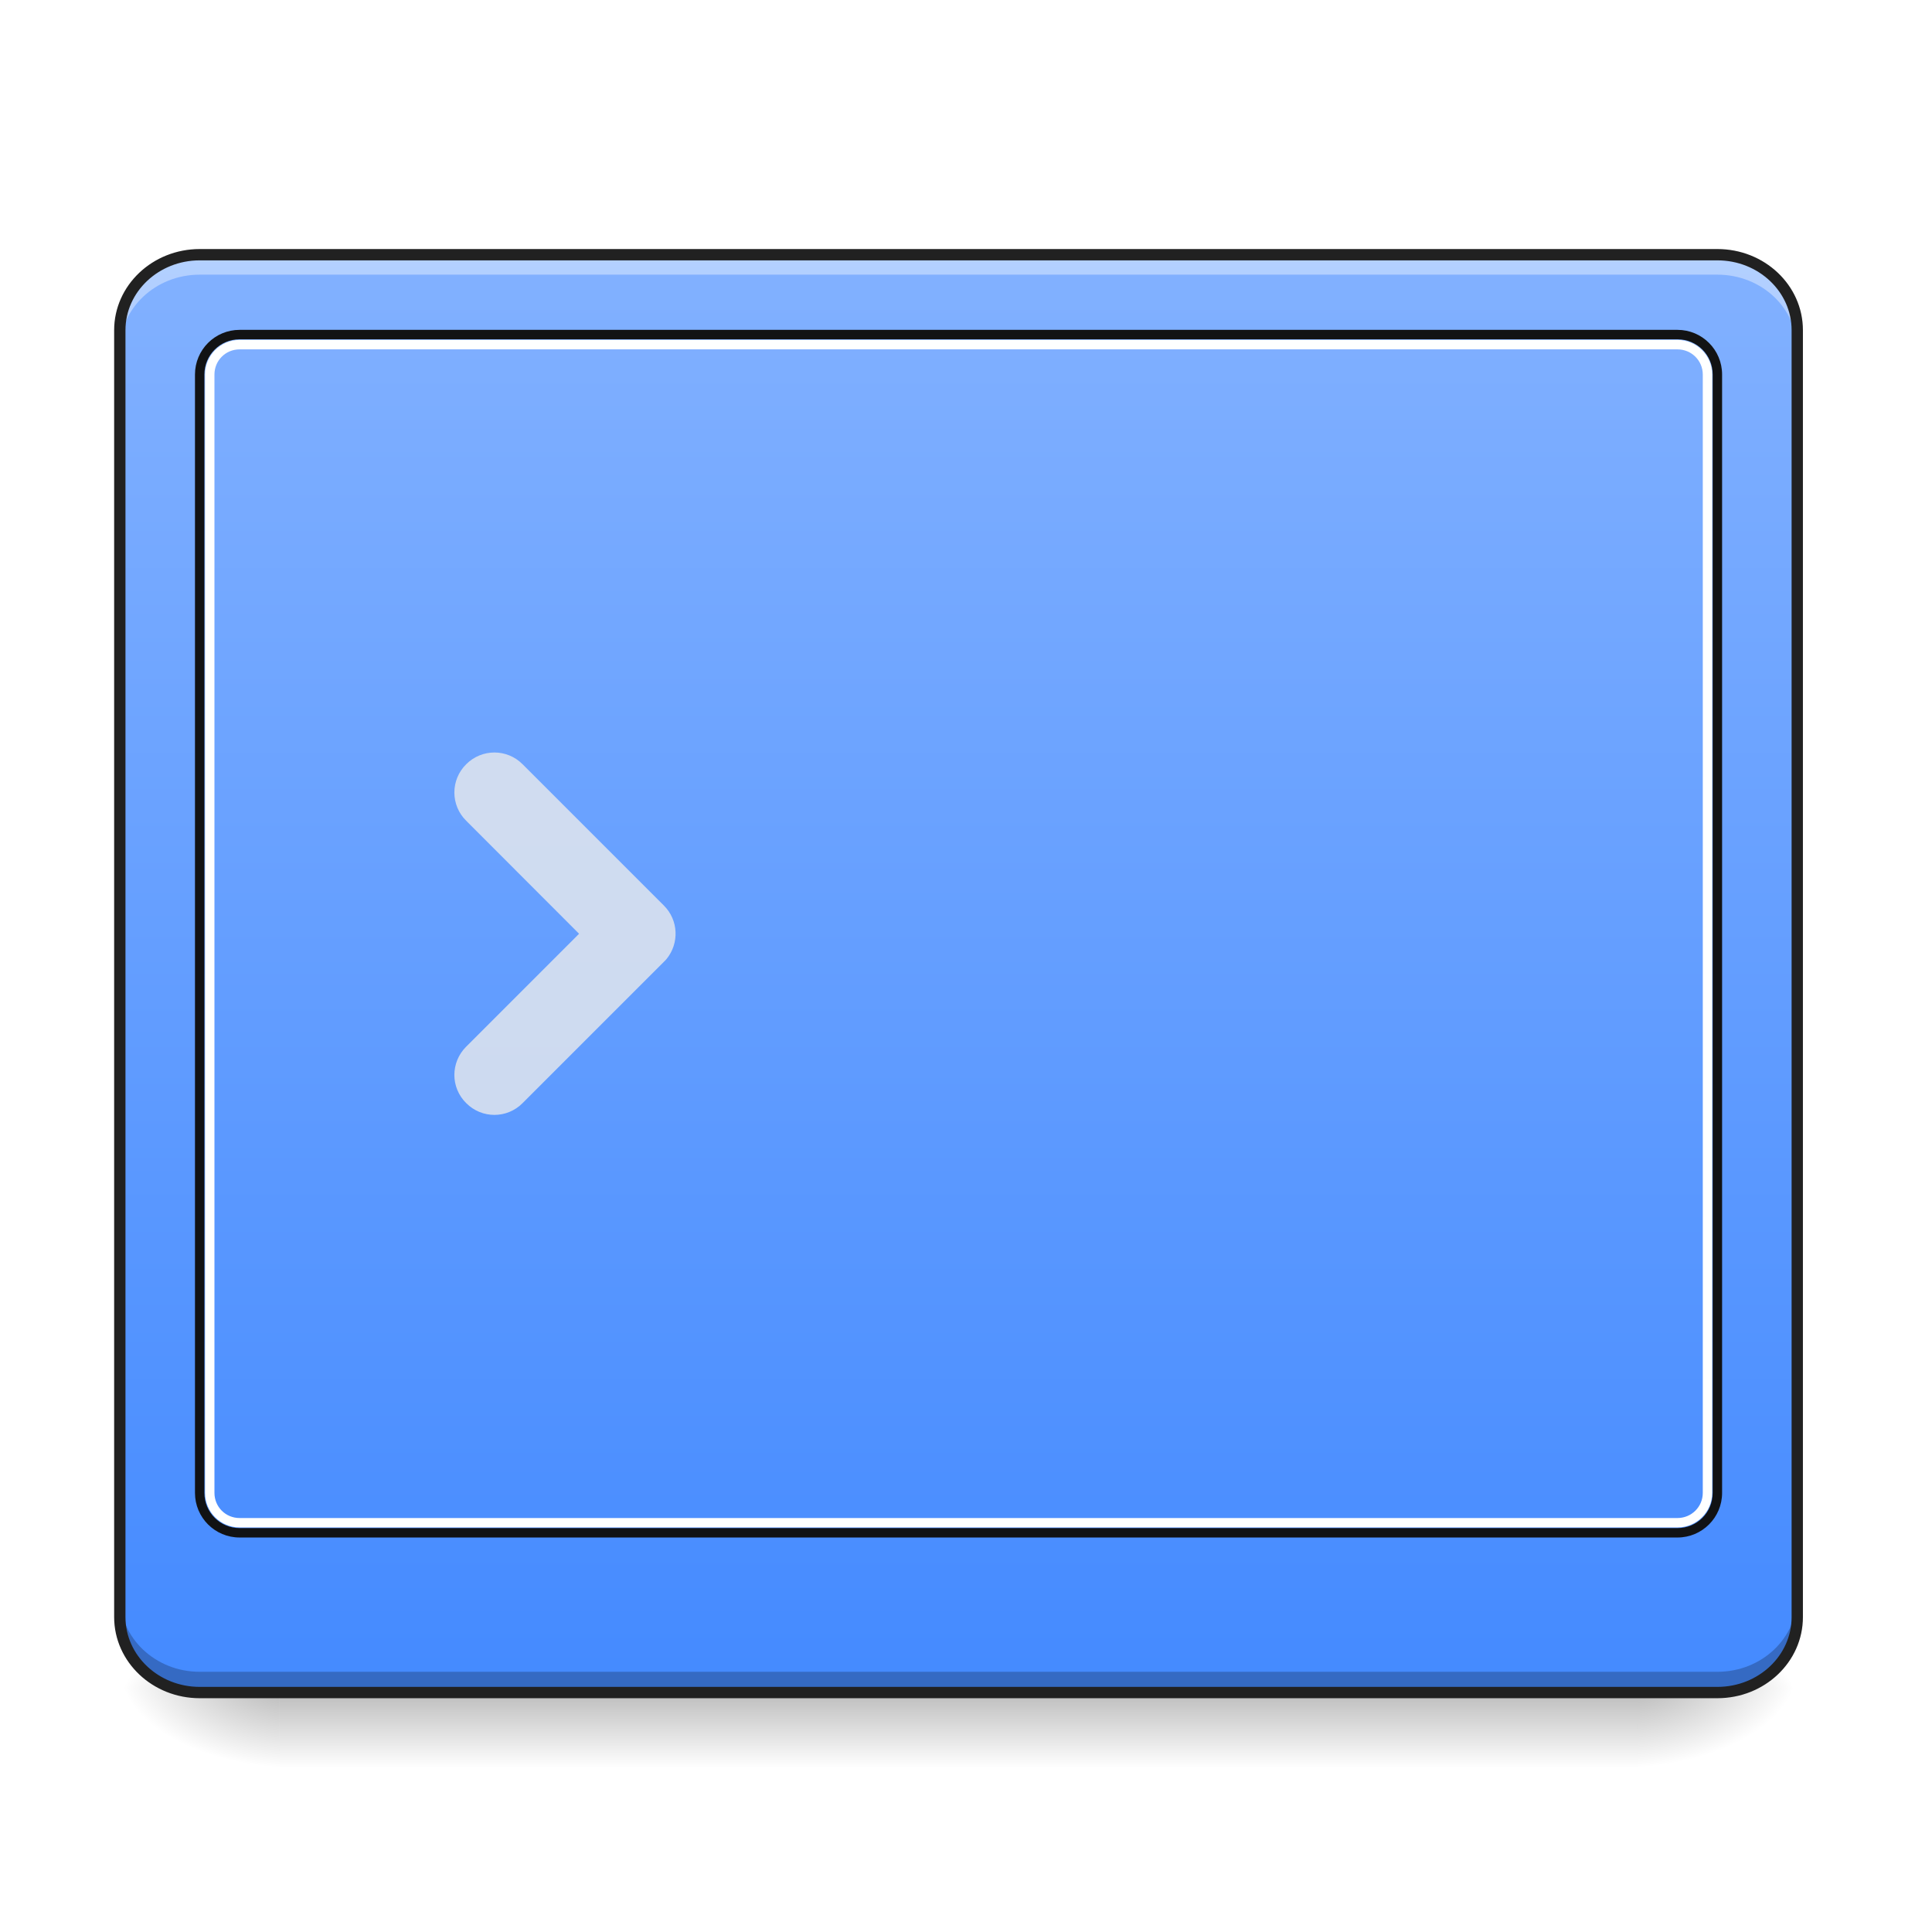
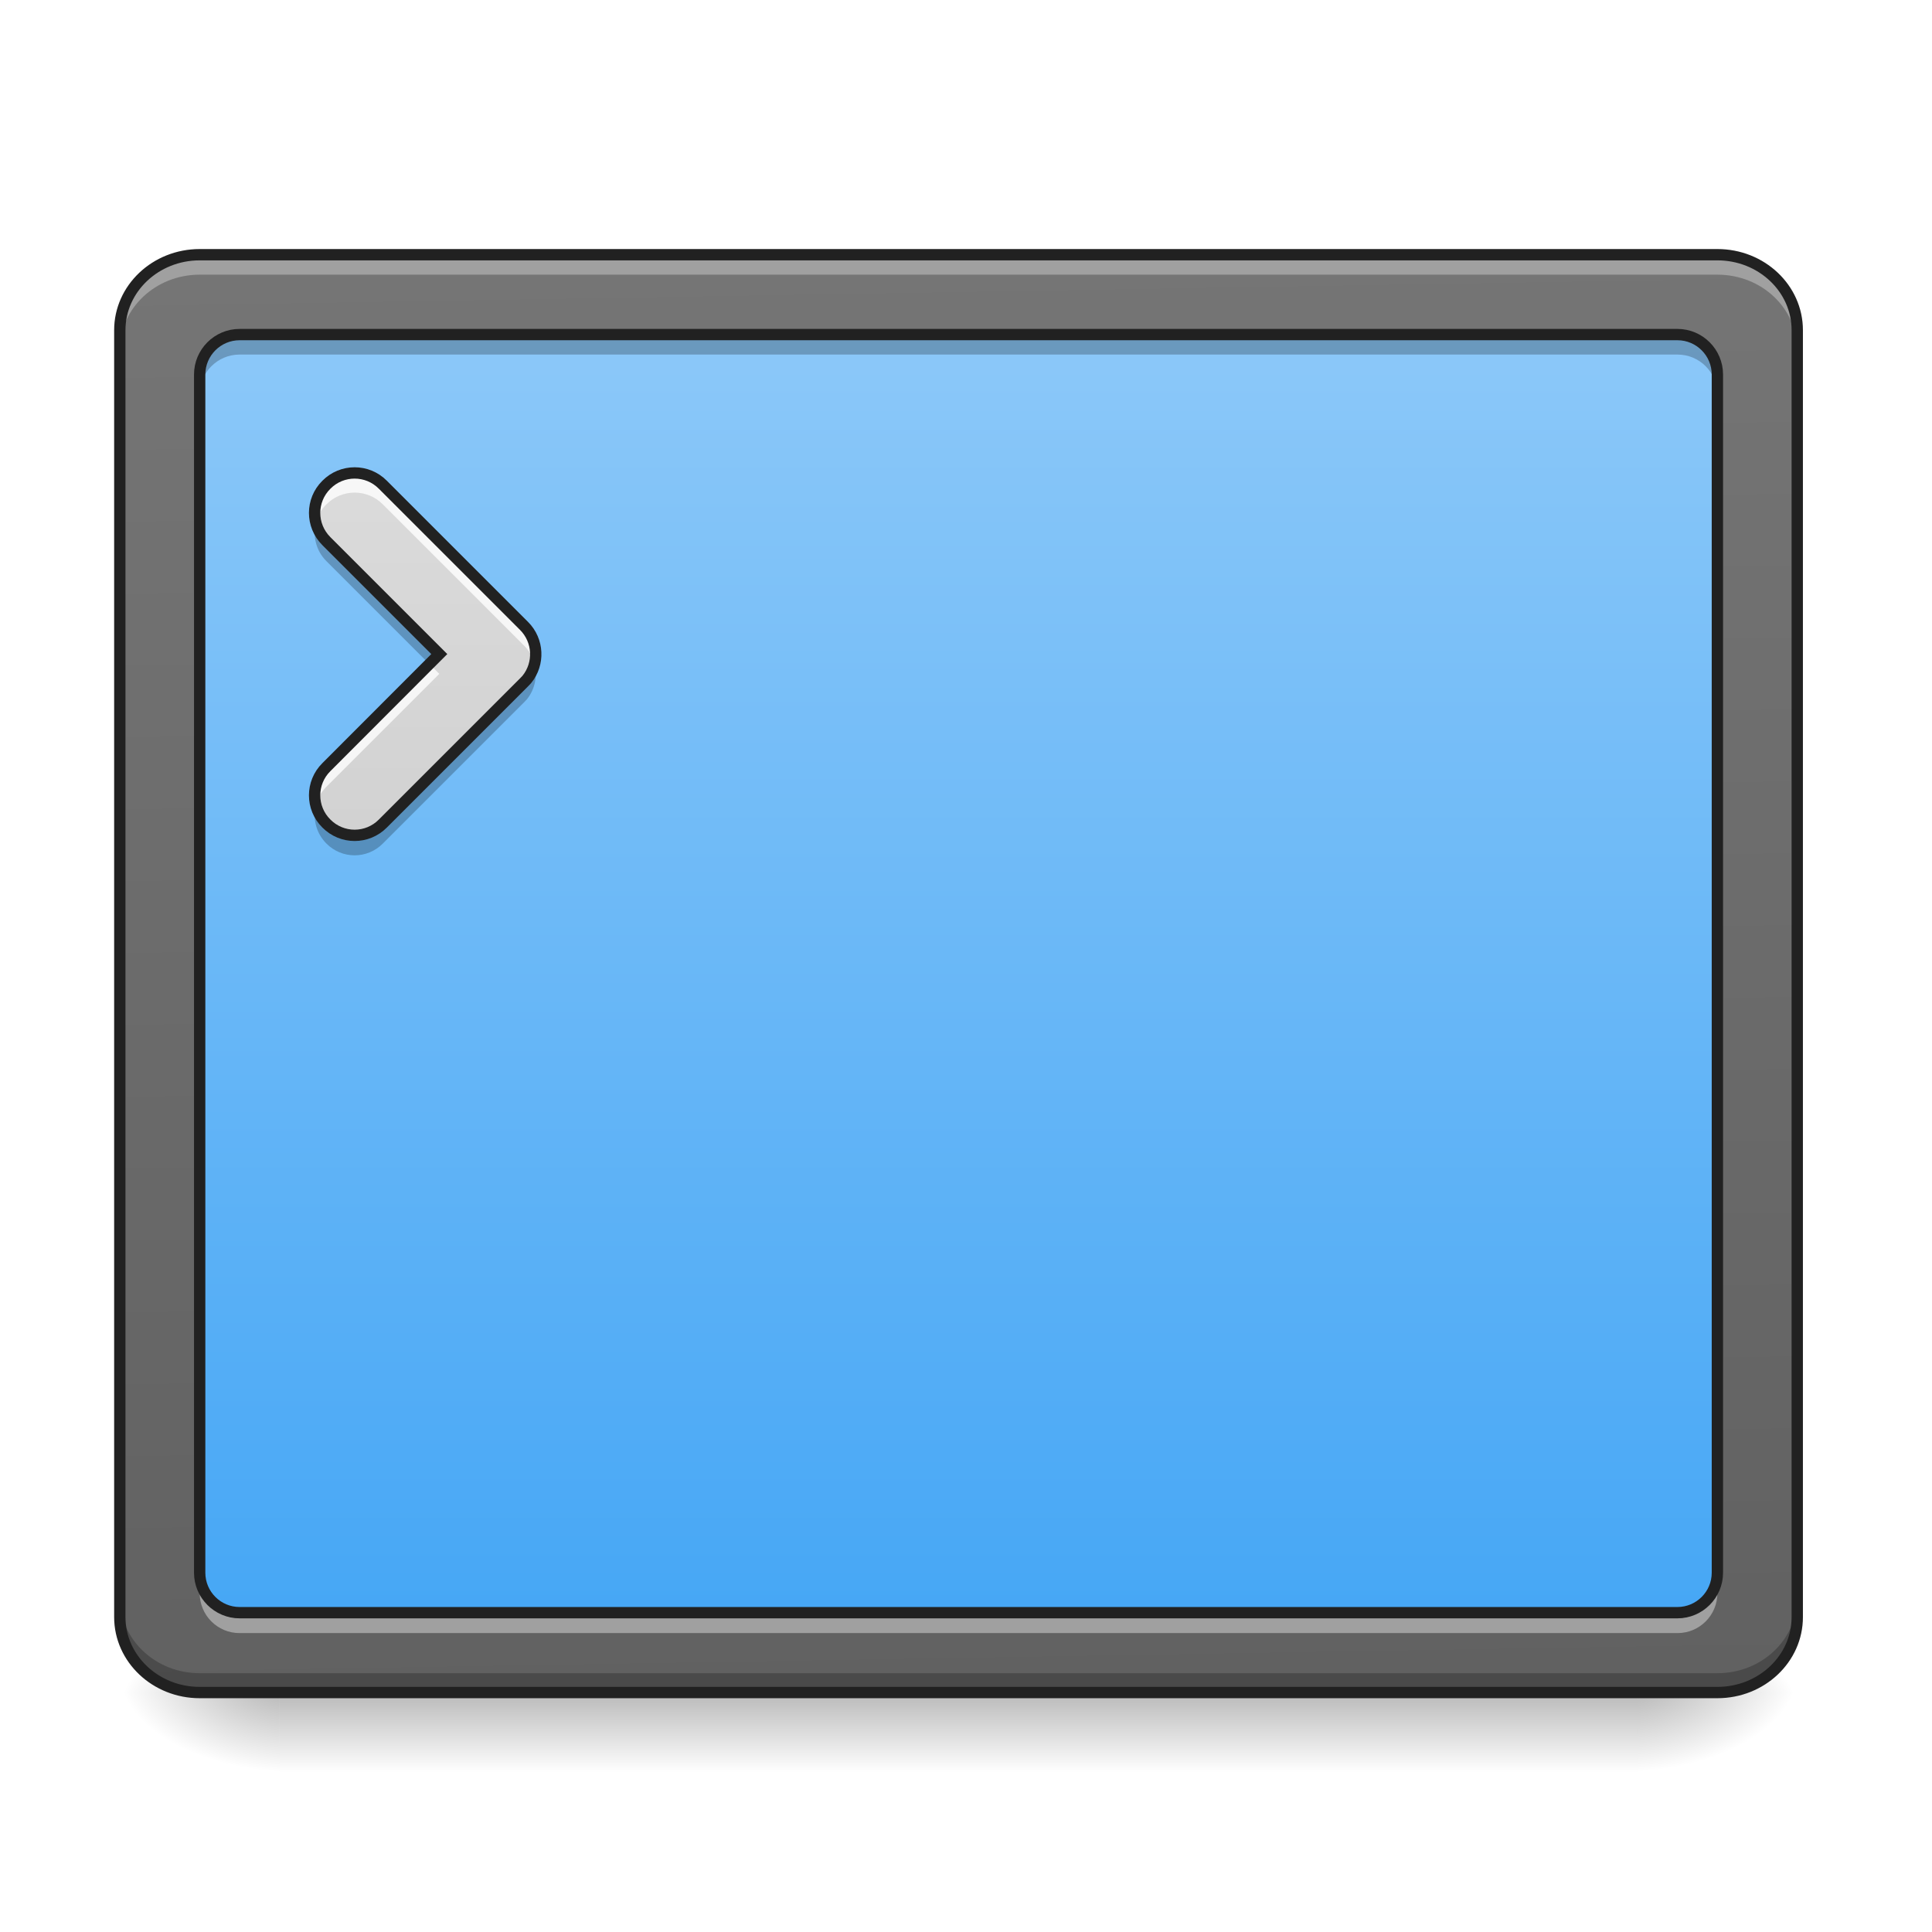
- <svg xmlns="http://www.w3.org/2000/svg" width="48pt" height="48pt" viewBox="0 0 48 48" version="1.1">
+ <svg xmlns="http://www.w3.org/2000/svg" width="48px" height="48px" viewBox="0 0 48 48" version="1.1">
  <defs>
-     <linearGradient id="linear0" gradientUnits="userSpaceOnUse" x1="254" y1="233.5" x2="254" y2="254.667" gradientTransform="matrix(0.093759,0,0,0.093759,-0.992298,20.04792)">
+     <linearGradient id="linear0" gradientUnits="userSpaceOnUse" x1="254" y1="233.5" x2="254" y2="254.667" gradientTransform="matrix(0.093759,0,0,0.093759,-0.992298,20.15817)">
      <stop offset="0" style="stop-color:rgb(0%,0%,0%);stop-opacity:0.275;" />
      <stop offset="1" style="stop-color:rgb(0%,0%,0%);stop-opacity:0;" />
    </linearGradient>
-     <radialGradient id="radial0" gradientUnits="userSpaceOnUse" cx="450.909" cy="189.579" fx="450.909" fy="189.579" r="21.167" gradientTransform="matrix(0.000000261256,-0.117199,-0.210958,-0.000000152308,80.18053,95.28275)">
+     <radialGradient id="radial0" gradientUnits="userSpaceOnUse" cx="450.909" cy="189.579" fx="450.909" fy="189.579" r="21.167" gradientTransform="matrix(0.000000261256,-0.117199,-0.210958,-0.000000152308,80.18053,95.393)">
      <stop offset="0" style="stop-color:rgb(0%,0%,0%);stop-opacity:0.314;" />
      <stop offset="0.222" style="stop-color:rgb(0%,0%,0%);stop-opacity:0.275;" />
      <stop offset="1" style="stop-color:rgb(0%,0%,0%);stop-opacity:0;" />
    </radialGradient>
-     <radialGradient id="radial1" gradientUnits="userSpaceOnUse" cx="450.909" cy="189.579" fx="450.909" fy="189.579" r="21.167" gradientTransform="matrix(-0.000000261256,0.117199,0.210958,0.000000152308,-32.55098,-11.40147)">
+     <radialGradient id="radial1" gradientUnits="userSpaceOnUse" cx="450.909" cy="189.579" fx="450.909" fy="189.579" r="21.167" gradientTransform="matrix(-0.000000261256,0.117199,0.210958,0.000000152308,-32.55098,-11.29122)">
      <stop offset="0" style="stop-color:rgb(0%,0%,0%);stop-opacity:0.314;" />
      <stop offset="0.222" style="stop-color:rgb(0%,0%,0%);stop-opacity:0.275;" />
      <stop offset="1" style="stop-color:rgb(0%,0%,0%);stop-opacity:0;" />
    </radialGradient>
-     <radialGradient id="radial2" gradientUnits="userSpaceOnUse" cx="450.909" cy="189.579" fx="450.909" fy="189.579" r="21.167" gradientTransform="matrix(-0.000000261256,-0.117199,0.210958,-0.000000152308,-32.55098,95.28275)">
+     <radialGradient id="radial2" gradientUnits="userSpaceOnUse" cx="450.909" cy="189.579" fx="450.909" fy="189.579" r="21.167" gradientTransform="matrix(-0.000000261256,-0.117199,0.210958,-0.000000152308,-32.55098,95.393)">
      <stop offset="0" style="stop-color:rgb(0%,0%,0%);stop-opacity:0.314;" />
      <stop offset="0.222" style="stop-color:rgb(0%,0%,0%);stop-opacity:0.275;" />
      <stop offset="1" style="stop-color:rgb(0%,0%,0%);stop-opacity:0;" />
    </radialGradient>
-     <radialGradient id="radial3" gradientUnits="userSpaceOnUse" cx="450.909" cy="189.579" fx="450.909" fy="189.579" r="21.167" gradientTransform="matrix(0.000000261256,0.117199,-0.210958,0.000000152308,80.18053,-11.40147)">
+     <radialGradient id="radial3" gradientUnits="userSpaceOnUse" cx="450.909" cy="189.579" fx="450.909" fy="189.579" r="21.167" gradientTransform="matrix(0.000000261256,0.117199,-0.210958,0.000000152308,80.18053,-11.29122)">
      <stop offset="0" style="stop-color:rgb(0%,0%,0%);stop-opacity:0.314;" />
      <stop offset="0.222" style="stop-color:rgb(0%,0%,0%);stop-opacity:0.275;" />
      <stop offset="1" style="stop-color:rgb(0%,0%,0%);stop-opacity:0;" />
    </radialGradient>
-     <linearGradient id="linear1" gradientUnits="userSpaceOnUse" x1="306.753" y1="-16.485" x2="306.753" y2="-141.415" gradientTransform="matrix(0.10811,0,0,0.285939,-7.36381,46.76474)">
-       <stop offset="0" style="stop-color:rgb(26.667%,54.118%,100%);stop-opacity:1;" />
-       <stop offset="1" style="stop-color:rgb(50.98%,69.412%,100%);stop-opacity:1;" />
+     <linearGradient id="linear1" gradientUnits="userSpaceOnUse" x1="306.753" y1="-16.485" x2="305.955" y2="-141.415" gradientTransform="matrix(0.10811,0,0,0.285939,-7.36381,46.76474)">
+       <stop offset="0" style="stop-color:rgb(38.039%,38.039%,38.039%);stop-opacity:1;" />
+       <stop offset="1" style="stop-color:rgb(45.882%,45.882%,45.882%);stop-opacity:1;" />
+     </linearGradient>
+     <linearGradient id="linear2" gradientUnits="userSpaceOnUse" x1="254" y1="233.5" x2="254" y2="-147.5" gradientTransform="matrix(0.093759,0,0,0.093759,0,20.15817)">
+       <stop offset="0" style="stop-color:rgb(25.882%,64.706%,96.078%);stop-opacity:1;" />
+       <stop offset="1" style="stop-color:rgb(56.471%,79.216%,97.647%);stop-opacity:1;" />
+     </linearGradient>
+     <linearGradient id="linear3" gradientUnits="userSpaceOnUse" x1="201.083" y1="233.5" x2="201.083" y2="-147.5" gradientTransform="matrix(0.093759,0,0,0.093759,0,20.15817)">
+       <stop offset="0" style="stop-color:rgb(74.118%,74.118%,74.118%);stop-opacity:1;" />
+       <stop offset="1" style="stop-color:rgb(87.843%,87.843%,87.843%);stop-opacity:1;" />
    </linearGradient>
  </defs>
  <g id="surface1">
-     <path style=" stroke:none;fill-rule:nonzero;fill:url(#linear0);" d="M 6.945 42.051 L 40.684 42.051 L 40.684 43.926 L 6.945 43.926 Z M 6.945 42.051 " />
-     <path style=" stroke:none;fill-rule:nonzero;fill:url(#radial0);" d="M 40.684 41.941 L 44.652 41.941 L 44.652 39.957 L 40.684 39.957 Z M 40.684 41.941 " />
-     <path style=" stroke:none;fill-rule:nonzero;fill:url(#radial1);" d="M 6.945 41.941 L 2.977 41.941 L 2.977 43.926 L 6.945 43.926 Z M 6.945 41.941 " />
-     <path style=" stroke:none;fill-rule:nonzero;fill:url(#radial2);" d="M 6.945 41.941 L 2.977 41.941 L 2.977 39.957 L 6.945 39.957 Z M 6.945 41.941 " />
-     <path style=" stroke:none;fill-rule:nonzero;fill:url(#radial3);" d="M 40.684 41.941 L 44.652 41.941 L 44.652 43.926 L 40.684 43.926 Z M 40.684 41.941 " />
+     <path style=" stroke:none;fill-rule:nonzero;fill:url(#linear0);" d="M 6.945 42.16 L 40.684 42.16 L 40.684 44.035 L 6.945 44.035 Z M 6.945 42.16 " />
+     <path style=" stroke:none;fill-rule:nonzero;fill:url(#radial0);" d="M 40.684 42.051 L 44.652 42.051 L 44.652 40.066 L 40.684 40.066 Z M 40.684 42.051 " />
+     <path style=" stroke:none;fill-rule:nonzero;fill:url(#radial1);" d="M 6.945 42.051 L 2.977 42.051 L 2.977 44.035 L 6.945 44.035 Z M 6.945 42.051 " />
+     <path style=" stroke:none;fill-rule:nonzero;fill:url(#radial2);" d="M 6.945 42.051 L 2.977 42.051 L 2.977 40.066 L 6.945 40.066 Z M 6.945 42.051 " />
+     <path style=" stroke:none;fill-rule:nonzero;fill:url(#radial3);" d="M 40.684 42.051 L 44.652 42.051 L 44.652 44.035 L 40.684 44.035 Z M 40.684 42.051 " />
    <path style=" stroke:none;fill-rule:nonzero;fill:url(#linear1);" d="M 4.961 6.328 L 42.668 6.328 C 43.766 6.328 44.652 7.168 44.652 8.203 L 44.652 40.176 C 44.652 41.211 43.766 42.051 42.668 42.051 L 4.961 42.051 C 3.867 42.051 2.977 41.211 2.977 40.176 L 2.977 8.203 C 2.977 7.168 3.867 6.328 4.961 6.328 Z M 4.961 6.328 " />
-     <path style=" stroke:none;fill-rule:nonzero;fill:rgb(92.549%,92.549%,92.549%);fill-opacity:0.784;" d="M 12.984 18.988 C 12.598 18.598 11.969 18.598 11.582 18.988 C 11.191 19.375 11.191 20.004 11.582 20.391 L 14.387 23.199 L 11.582 26.004 C 11.191 26.395 11.191 27.02 11.582 27.406 C 11.969 27.797 12.598 27.797 12.984 27.406 L 16.492 23.898 C 16.516 23.875 16.539 23.852 16.562 23.824 C 16.879 23.434 16.859 22.859 16.492 22.496 Z M 12.984 18.988 " />
-     <path style=" stroke:none;fill-rule:nonzero;fill:rgb(100%,100%,100%);fill-opacity:0.392;" d="M 4.961 6.328 C 3.863 6.328 2.977 7.164 2.977 8.203 L 2.977 8.699 C 2.977 7.66 3.863 6.824 4.961 6.824 L 42.668 6.824 C 43.77 6.824 44.652 7.66 44.652 8.699 L 44.652 8.203 C 44.652 7.164 43.77 6.328 42.668 6.328 Z M 4.961 6.328 " />
-     <path style=" stroke:none;fill-rule:nonzero;fill:rgb(0%,0%,0%);fill-opacity:0.235;" d="M 4.961 42.031 C 3.863 42.031 2.977 41.195 2.977 40.156 L 2.977 39.66 C 2.977 40.699 3.863 41.535 4.961 41.535 L 42.668 41.535 C 43.77 41.535 44.652 40.699 44.652 39.66 L 44.652 40.156 C 44.652 41.195 43.77 42.031 42.668 42.031 Z M 4.961 42.031 " />
-     <path style=" stroke:none;fill-rule:nonzero;fill:rgb(6.667%,6.667%,6.667%);fill-opacity:0.984;" d="M 5.953 8.195 C 5.34 8.195 4.844 8.691 4.844 9.305 L 4.844 37.09 C 4.844 37.703 5.34 38.199 5.953 38.199 L 41.676 38.199 C 42.289 38.199 42.785 37.703 42.785 37.09 L 42.785 9.305 C 42.785 8.691 42.289 8.195 41.676 8.195 Z M 5.953 8.43 L 41.676 8.43 C 42.164 8.43 42.551 8.82 42.551 9.305 L 42.551 37.09 C 42.551 37.578 42.164 37.965 41.676 37.965 L 5.953 37.965 C 5.469 37.965 5.078 37.578 5.078 37.09 L 5.078 9.305 C 5.078 8.82 5.469 8.43 5.953 8.43 Z M 5.953 8.43 " />
-     <path style=" stroke:none;fill-rule:nonzero;fill:rgb(100%,100%,100%);fill-opacity:0.996;" d="M 5.953 8.445 C 5.477 8.445 5.094 8.832 5.094 9.305 L 5.094 37.09 C 5.094 37.566 5.477 37.949 5.953 37.949 L 41.676 37.949 C 42.152 37.949 42.539 37.566 42.539 37.09 L 42.539 9.305 C 42.539 8.832 42.152 8.445 41.676 8.445 Z M 5.953 8.68 L 41.676 8.68 C 42.023 8.68 42.305 8.957 42.305 9.305 L 42.305 37.09 C 42.305 37.438 42.023 37.715 41.676 37.715 L 5.953 37.715 C 5.605 37.715 5.328 37.438 5.328 37.09 L 5.328 9.305 C 5.328 8.957 5.605 8.68 5.953 8.68 Z M 5.953 8.68 " />
+     <path style=" stroke:none;fill-rule:nonzero;fill:url(#linear2);" d="M 5.953 8.312 L 41.676 8.312 C 42.223 8.312 42.668 8.758 42.668 9.305 L 42.668 39.074 C 42.668 39.621 42.223 40.066 41.676 40.066 L 5.953 40.066 C 5.406 40.066 4.961 39.621 4.961 39.074 L 4.961 9.305 C 4.961 8.758 5.406 8.312 5.953 8.312 Z M 5.953 8.312 " />
+     <path style=" stroke:none;fill-rule:nonzero;fill:rgb(100%,100%,100%);fill-opacity:0.314;" d="M 4.961 6.328 C 3.863 6.328 2.977 7.164 2.977 8.203 L 2.977 8.699 C 2.977 7.66 3.863 6.824 4.961 6.824 L 42.668 6.824 C 43.77 6.824 44.652 7.66 44.652 8.699 L 44.652 8.203 C 44.652 7.164 43.77 6.328 42.668 6.328 Z M 4.961 6.328 " />
+     <path style=" stroke:none;fill-rule:nonzero;fill:rgb(0%,0%,0%);fill-opacity:0.235;" d="M 4.961 42.066 C 3.863 42.066 2.977 41.23 2.977 40.191 L 2.977 39.695 C 2.977 40.734 3.863 41.57 4.961 41.57 L 42.668 41.57 C 43.77 41.57 44.652 40.734 44.652 39.695 L 44.652 40.191 C 44.652 41.23 43.77 42.066 42.668 42.066 Z M 4.961 42.066 " />
    <path style="fill:none;stroke-width:3;stroke-linecap:round;stroke-linejoin:miter;stroke:rgb(12.941%,12.941%,12.941%);stroke-opacity:1;stroke-miterlimit:4;" d="M 52.912 -147.506 L 455.082 -147.506 C 466.789 -147.506 476.246 -138.549 476.246 -127.508 L 476.246 213.501 C 476.246 224.541 466.789 233.499 455.082 233.499 L 52.912 233.499 C 41.246 233.499 31.747 224.541 31.747 213.501 L 31.747 -127.508 C 31.747 -138.549 41.246 -147.506 52.912 -147.506 Z M 52.912 -147.506 " transform="matrix(0.093759,0,0,0.093759,0,20.15817)" />
+     <path style=" stroke:none;fill-rule:nonzero;fill:url(#linear3);" d="M 9.512 12.043 C 9.125 11.652 8.496 11.652 8.109 12.043 C 7.719 12.43 7.719 13.055 8.109 13.445 L 10.914 16.25 L 8.109 19.059 C 7.719 19.445 7.719 20.074 8.109 20.461 C 8.496 20.852 9.125 20.852 9.512 20.461 L 13.02 16.953 C 13.043 16.93 13.066 16.902 13.09 16.879 C 13.406 16.488 13.383 15.914 13.02 15.551 Z M 9.512 12.043 " />
+     <path style=" stroke:none;fill-rule:nonzero;fill:rgb(100%,100%,100%);fill-opacity:0.784;" d="M 8.809 11.75 C 8.555 11.75 8.305 11.848 8.109 12.043 C 7.852 12.301 7.766 12.66 7.848 12.988 C 7.891 12.82 7.977 12.66 8.109 12.531 C 8.496 12.141 9.125 12.141 9.512 12.531 L 13.02 16.039 C 13.152 16.172 13.238 16.328 13.281 16.496 C 13.363 16.168 13.277 15.809 13.02 15.551 L 9.512 12.043 C 9.316 11.848 9.062 11.75 8.809 11.75 Z M 10.672 16.496 L 8.109 19.059 C 7.852 19.316 7.766 19.676 7.848 20.004 C 7.891 19.836 7.977 19.68 8.109 19.547 L 10.914 16.742 Z M 10.672 16.496 " />
+     <path style=" stroke:none;fill-rule:nonzero;fill:rgb(0%,0%,0%);fill-opacity:0.235;" d="M 7.848 12.992 C 7.766 13.32 7.852 13.684 8.109 13.941 L 10.668 16.5 L 10.914 16.25 L 8.109 13.445 C 7.977 13.316 7.891 13.156 7.848 12.992 Z M 13.281 16.5 C 13.246 16.633 13.18 16.766 13.09 16.879 C 13.066 16.902 13.043 16.93 13.02 16.953 L 9.512 20.461 C 9.125 20.852 8.496 20.852 8.109 20.461 C 7.977 20.332 7.891 20.172 7.848 20.008 C 7.766 20.336 7.852 20.699 8.109 20.957 C 8.496 21.348 9.125 21.348 9.512 20.957 L 13.02 17.449 C 13.043 17.426 13.066 17.398 13.09 17.375 C 13.293 17.125 13.355 16.797 13.281 16.5 Z M 13.281 16.5 " />
+     <path style="fill:none;stroke-width:3;stroke-linecap:round;stroke-linejoin:miter;stroke:rgb(12.941%,12.941%,12.941%);stroke-opacity:1;stroke-miterlimit:4;" d="M 101.449 -86.554 C 97.324 -90.72 90.616 -90.72 86.492 -86.554 C 82.325 -82.429 82.325 -75.763 86.492 -71.597 L 116.406 -41.683 L 86.492 -11.728 C 82.325 -7.603 82.325 -0.895 86.492 3.229 C 90.616 7.395 97.324 7.395 101.449 3.229 L 138.862 -34.184 C 139.112 -34.434 139.362 -34.726 139.612 -34.976 C 142.986 -39.142 142.736 -45.266 138.862 -49.141 Z M 101.449 -86.554 " transform="matrix(0.093759,0,0,0.093759,0,20.15817)" />
+     <path style=" stroke:none;fill-rule:nonzero;fill:rgb(0%,0%,0%);fill-opacity:0.235;" d="M 5.953 8.438 C 5.402 8.438 4.961 8.879 4.961 9.43 L 4.961 9.801 C 4.961 9.254 5.402 8.809 5.953 8.809 L 41.676 8.809 C 42.227 8.809 42.668 9.254 42.668 9.801 L 42.668 9.43 C 42.668 8.879 42.227 8.438 41.676 8.438 Z M 5.953 8.438 " />
+     <path style=" stroke:none;fill-rule:nonzero;fill:rgb(100%,100%,100%);fill-opacity:0.392;" d="M 5.953 40.574 C 5.402 40.574 4.961 40.129 4.961 39.582 L 4.961 39.207 C 4.961 39.758 5.402 40.199 5.953 40.199 L 41.676 40.199 C 42.227 40.199 42.668 39.758 42.668 39.207 L 42.668 39.582 C 42.668 40.129 42.227 40.574 41.676 40.574 Z M 5.953 40.574 " />
+     <path style="fill:none;stroke-width:3;stroke-linecap:round;stroke-linejoin:round;stroke:rgb(12.941%,12.941%,12.941%);stroke-opacity:1;stroke-miterlimit:4;" d="M 63.494 -126.342 L 444.499 -126.342 C 450.332 -126.342 455.082 -121.592 455.082 -115.759 L 455.082 201.752 C 455.082 207.585 450.332 212.334 444.499 212.334 L 63.494 212.334 C 57.661 212.334 52.912 207.585 52.912 201.752 L 52.912 -115.759 C 52.912 -121.592 57.661 -126.342 63.494 -126.342 Z M 63.494 -126.342 " transform="matrix(0.093759,0,0,0.093759,0,20.15817)" />
  </g>
</svg>
